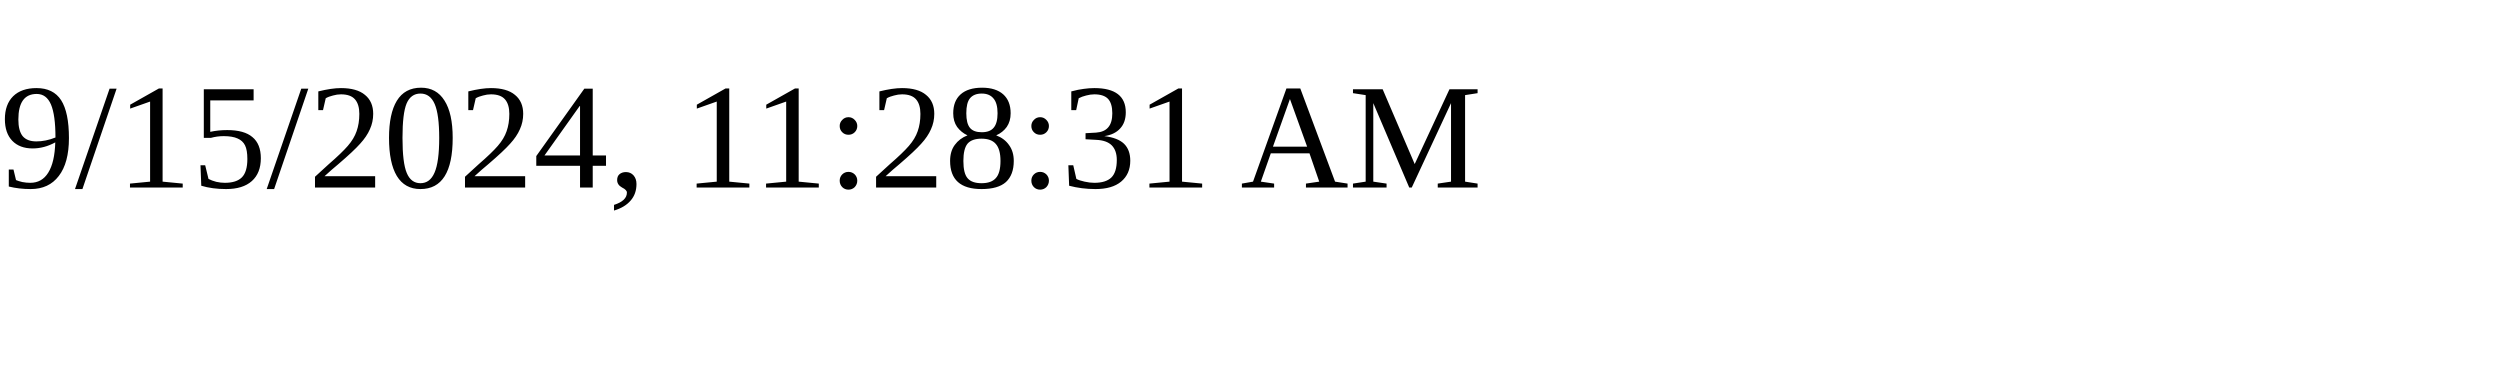
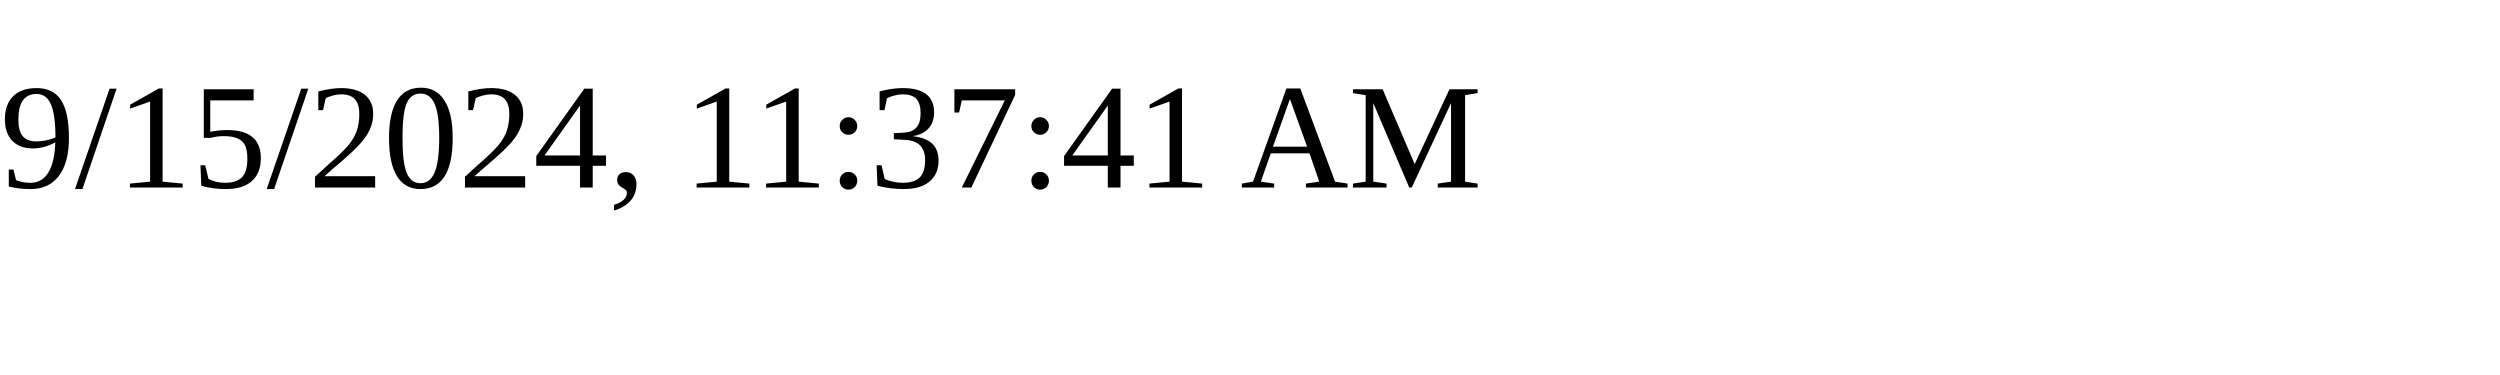
<svg xmlns="http://www.w3.org/2000/svg" height="30" width="200">
-   <text x="0" y="15">9/15/2024, 11:28:31 AM</text>
+   <text x="0" y="15">9/15/2024, 11:37:41 AM</text>
</svg>
